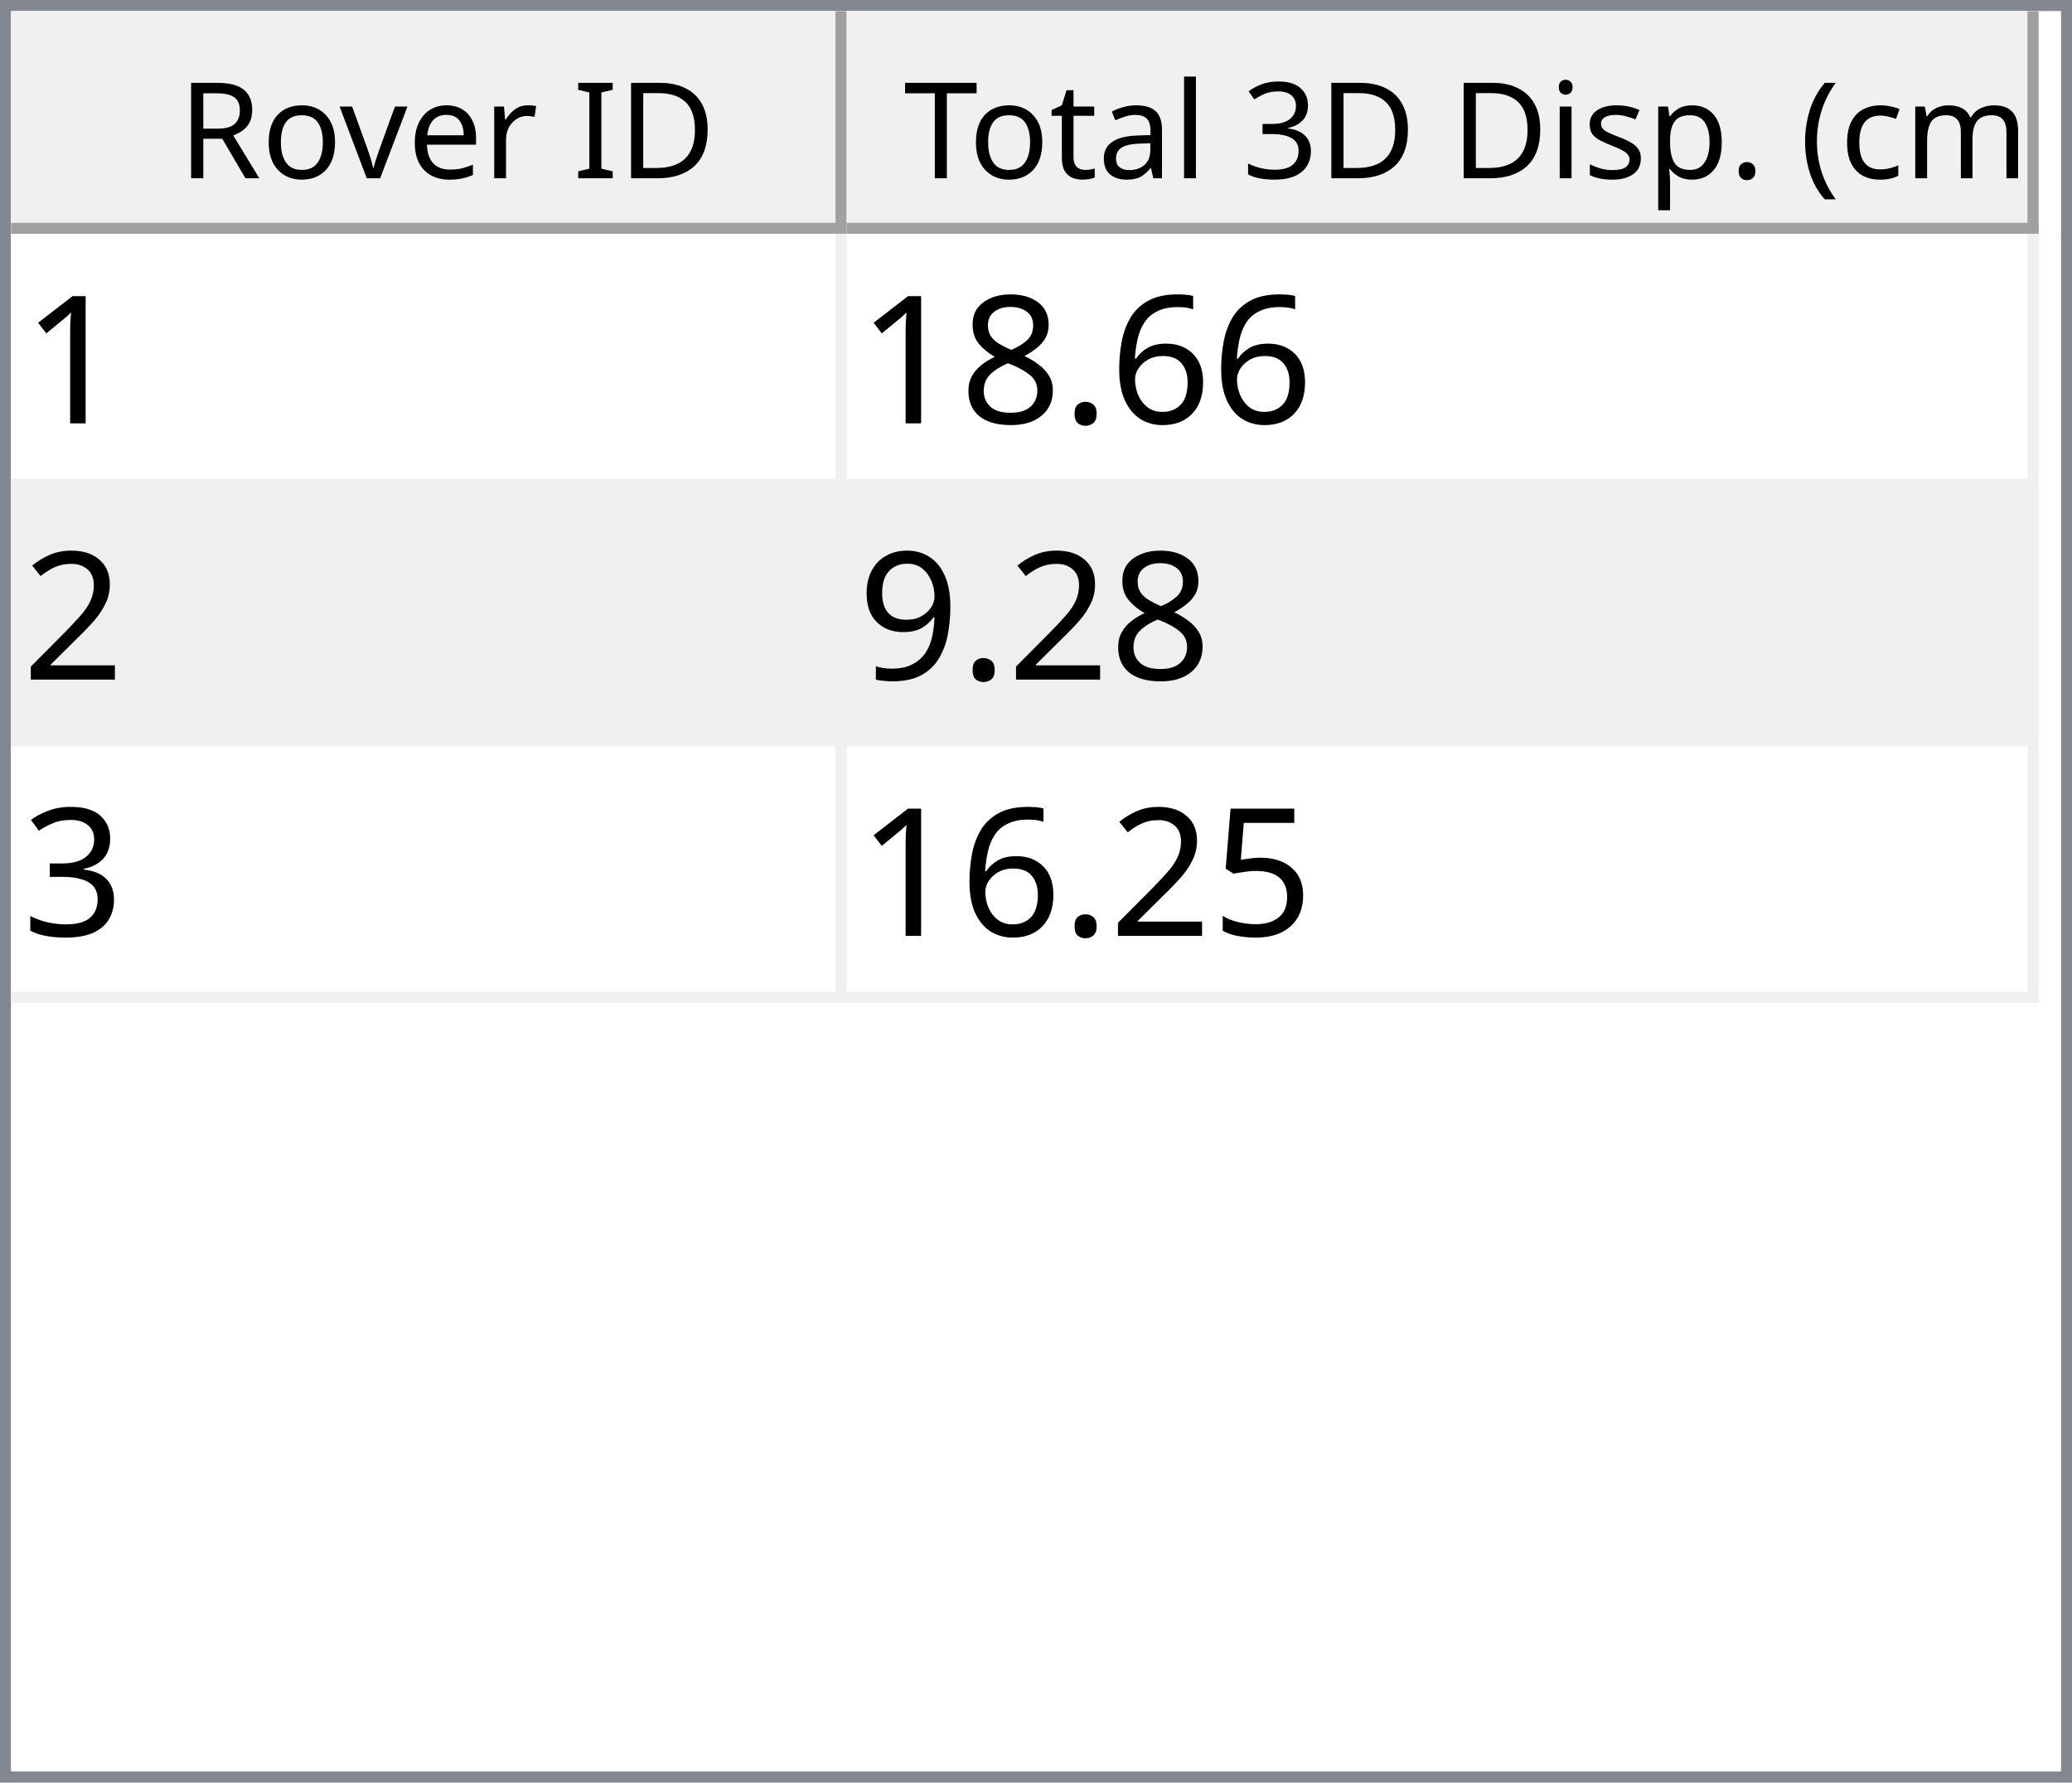
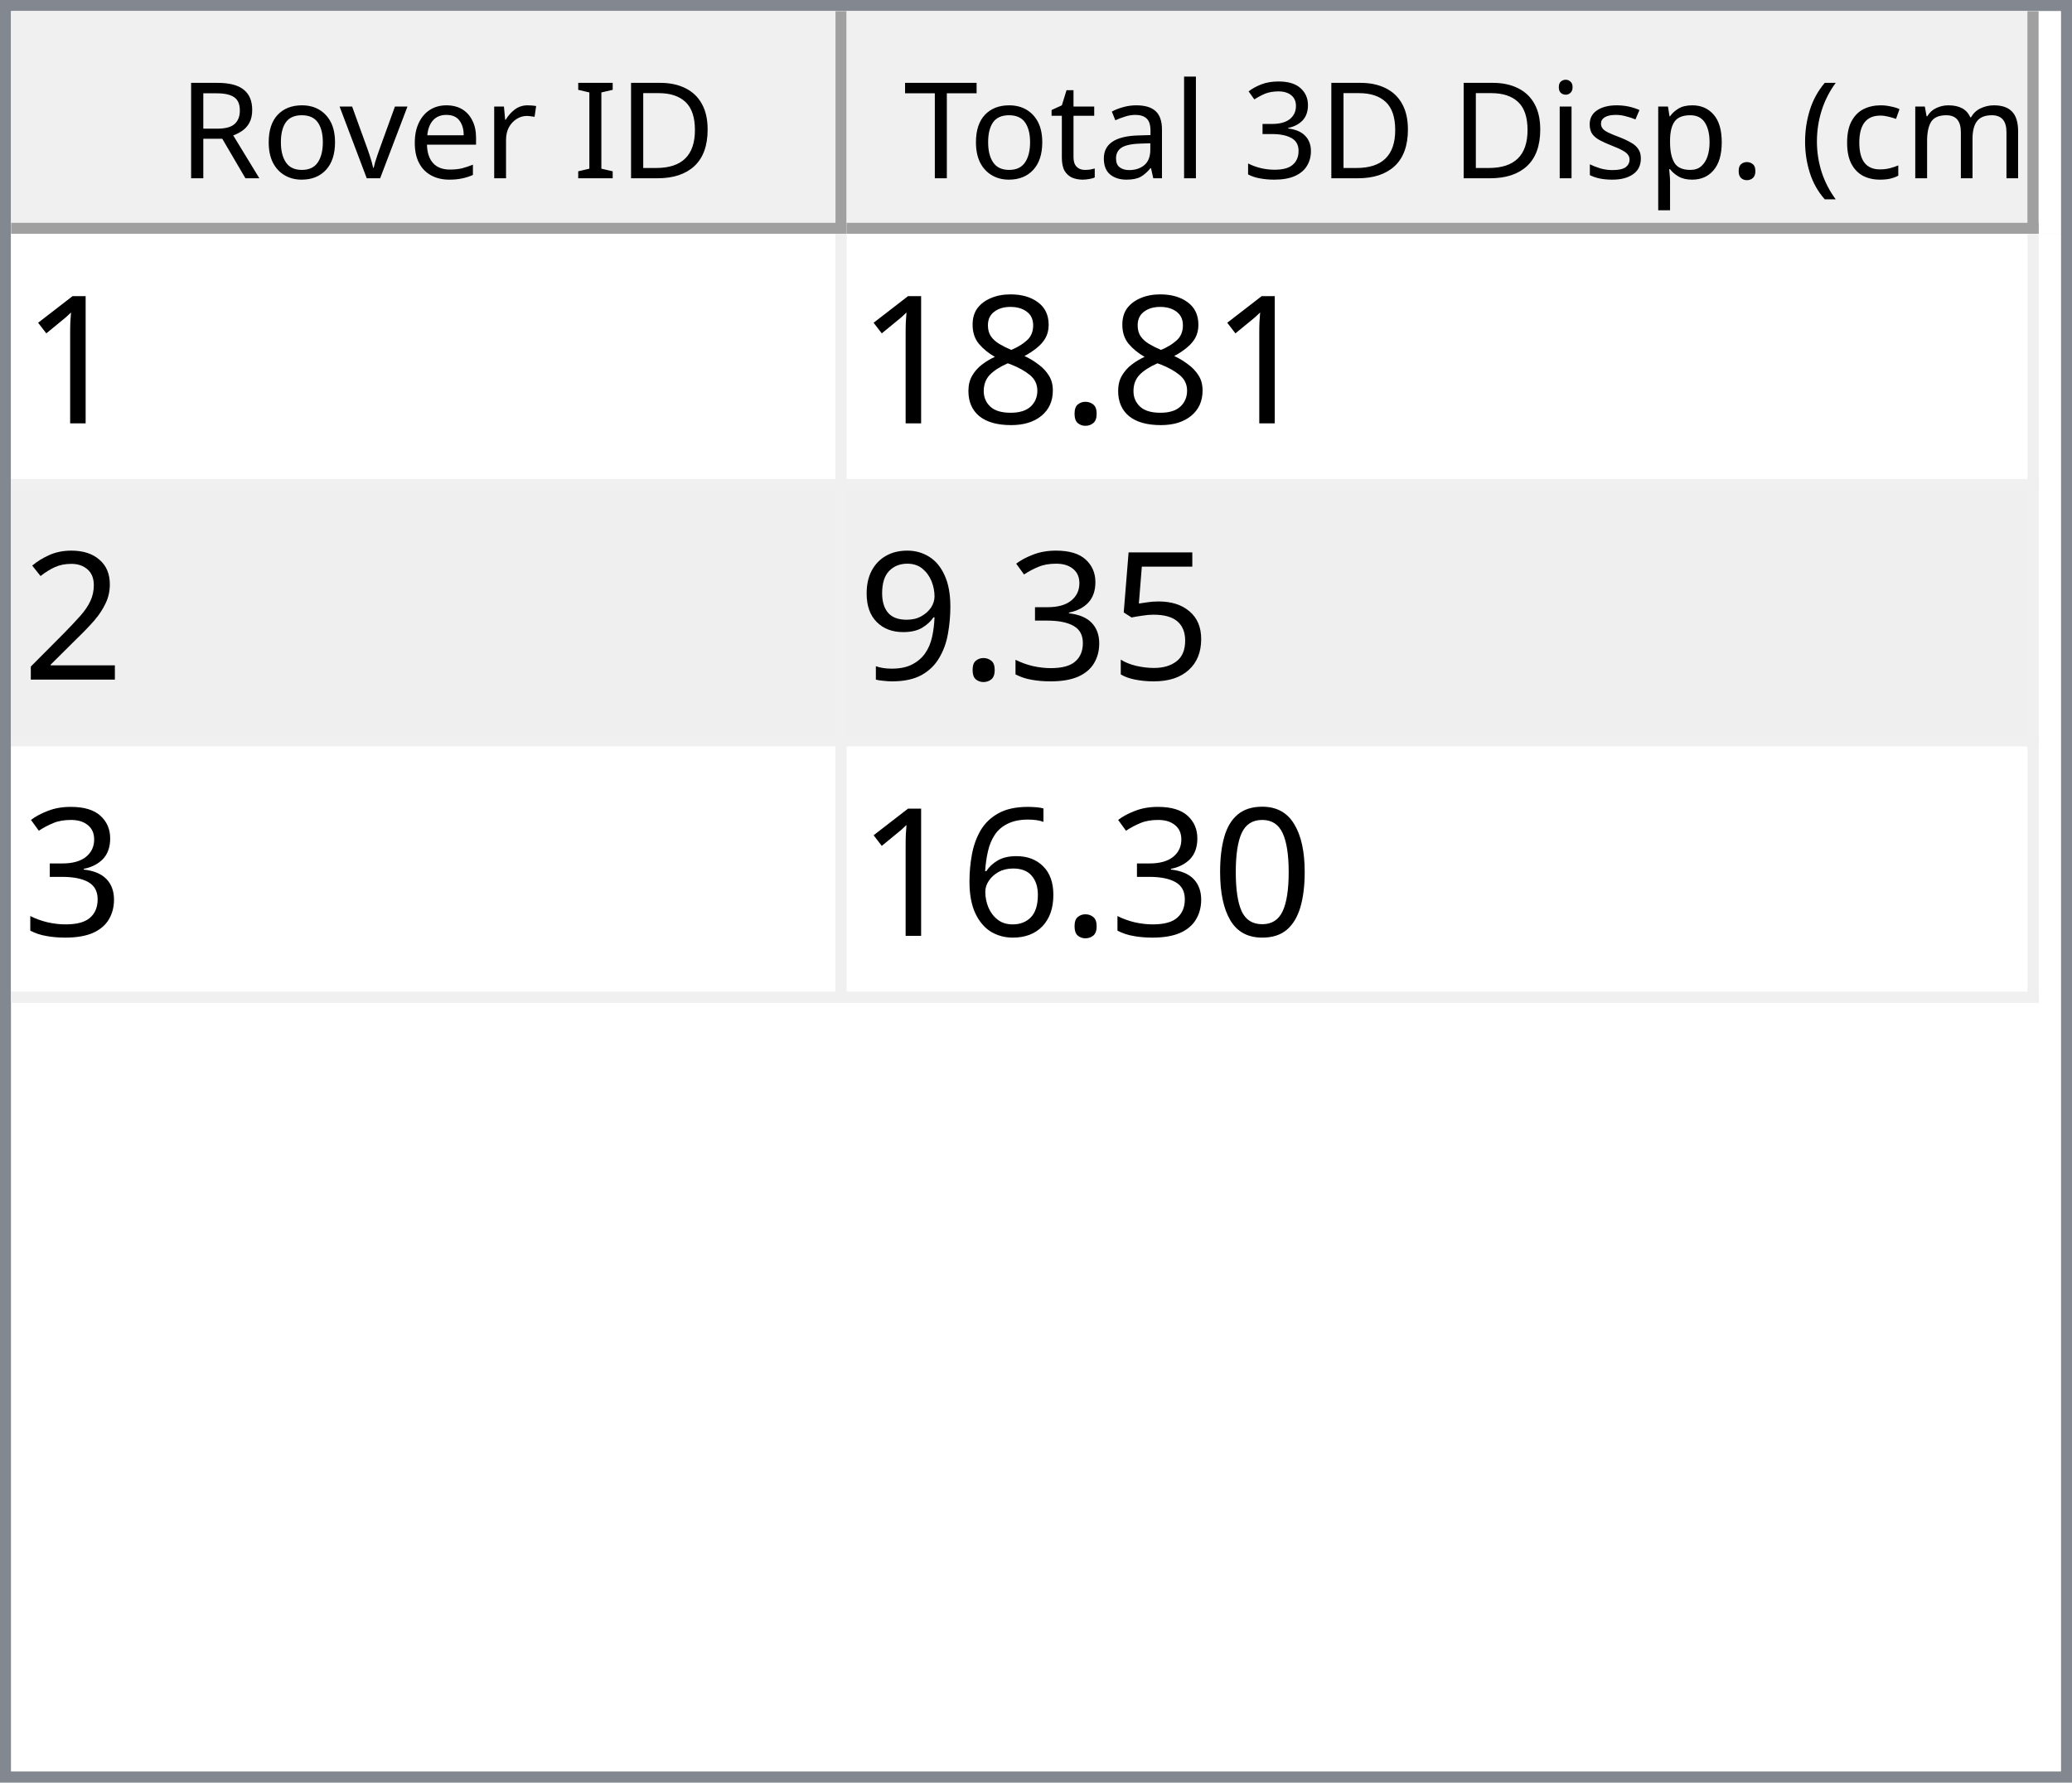
<svg xmlns="http://www.w3.org/2000/svg" style="fill-opacity:1; color-rendering:auto; color-interpolation:auto; text-rendering:auto; stroke:black; stroke-linecap:square; stroke-miterlimit:10; shape-rendering:auto; stroke-opacity:1; fill:black; stroke-dasharray:none; font-weight:normal; stroke-width:1; font-family:'Dialog'; font-style:normal; stroke-linejoin:miter; font-size:12px; stroke-dashoffset:0; image-rendering:auto;" width="186" height="160">
  <defs id="genericDefs" />
  <g>
    <defs id="defs1">
      <clipPath clipPathUnits="userSpaceOnUse" id="clipPath1">
        <path d="M0 0 L186 0 L186 160 L0 160 L0 0 Z" />
      </clipPath>
      <clipPath clipPathUnits="userSpaceOnUse" id="clipPath2">
        <path d="M0 0 L0 160 L186 160 L186 0 Z" />
      </clipPath>
      <clipPath clipPathUnits="userSpaceOnUse" id="clipPath3">
        <path d="M0 0 L0 20 L184 20 L184 0 Z" />
      </clipPath>
      <clipPath clipPathUnits="userSpaceOnUse" id="clipPath4">
        <path d="M0 0 L0 20 L75 20 L75 0 Z" />
      </clipPath>
      <clipPath clipPathUnits="userSpaceOnUse" id="clipPath5">
        <path d="M1 1 L1 19 L74 19 L74 1 Z" />
      </clipPath>
      <clipPath clipPathUnits="userSpaceOnUse" id="clipPath6">
        <path d="M0 0 L0 18 L73 18 L73 0 Z" />
      </clipPath>
      <clipPath clipPathUnits="userSpaceOnUse" id="clipPath7">
        <path d="M-0.5 -0.5 L-0.5 19.5 L74.5 19.5 L74.5 -0.5 Z" />
      </clipPath>
      <clipPath clipPathUnits="userSpaceOnUse" id="clipPath8">
        <path d="M0 0 L0 20 L107 20 L107 0 Z" />
      </clipPath>
      <clipPath clipPathUnits="userSpaceOnUse" id="clipPath9">
        <path d="M1 1 L1 19 L106 19 L106 1 Z" />
      </clipPath>
      <clipPath clipPathUnits="userSpaceOnUse" id="clipPath10">
        <path d="M0 0 L0 18 L105 18 L105 0 Z" />
      </clipPath>
      <clipPath clipPathUnits="userSpaceOnUse" id="clipPath11">
        <path d="M-0.5 -0.5 L-0.5 19.5 L106.5 19.5 L106.5 -0.5 Z" />
      </clipPath>
      <clipPath clipPathUnits="userSpaceOnUse" id="clipPath12">
        <path d="M0 0 L0 138 L184 138 L184 0 Z" />
      </clipPath>
      <clipPath clipPathUnits="userSpaceOnUse" id="clipPath13">
        <path d="M0 0 L0 69 L182 69 L182 0 Z" />
      </clipPath>
      <clipPath clipPathUnits="userSpaceOnUse" id="clipPath14">
        <path d="M-0.5 -0.5 L-0.5 68.5 L181.5 68.5 L181.5 -0.5 Z" />
      </clipPath>
      <clipPath clipPathUnits="userSpaceOnUse" id="clipPath15">
        <path d="M0 0 L0 22 L74 22 L74 0 Z" />
      </clipPath>
      <clipPath clipPathUnits="userSpaceOnUse" id="clipPath16">
        <path d="M0 0 L0 22 L106 22 L106 0 Z" />
      </clipPath>
      <font horiz-adv-x="64.551" id="font1">
        <font-face ascent="107.91" descent="25.098" units-per-em="100" style="font-style:normal; font-family:Segoe UI; font-weight:normal;" />
        <missing-glyph horiz-adv-x="64.551" d="M8.109 0 L8.109 68.266 L56.453 68.266 L56.453 0 L8.109 0 ZM15.328 7.234 L49.219 7.234 L49.219 61.031 L15.328 61.031 L15.328 7.234 Z" />
        <glyph unicode="D" horiz-adv-x="70.117" d="M9.188 0 L9.188 70.016 L28.516 70.016 Q65.531 70.016 65.531 35.891 Q65.531 19.672 55.25 9.836 Q44.969 0 27.734 0 L9.188 0 ZM17.391 62.594 L17.391 7.422 L27.828 7.422 Q41.609 7.422 49.273 14.797 Q56.938 22.172 56.938 35.688 Q56.938 62.594 28.328 62.594 L17.391 62.594 Z" />
        <glyph unicode="I" horiz-adv-x="26.611" d="M17.391 0 L9.188 0 L9.188 70.016 L17.391 70.016 L17.391 0 Z" />
        <glyph unicode=" " horiz-adv-x="27.393" d="" />
        <glyph unicode="r" horiz-adv-x="34.766" d="M34.188 41.891 Q32.078 43.5 28.125 43.5 Q23 43.5 19.555 38.672 Q16.109 33.844 16.109 25.484 L16.109 0 L8.109 0 L8.109 50 L16.109 50 L16.109 39.703 L16.312 39.703 Q18.016 44.969 21.531 47.922 Q25.047 50.875 29.391 50.875 Q32.516 50.875 34.188 50.203 L34.188 41.891 Z" />
        <glyph unicode="e" horiz-adv-x="52.295" d="M48.297 23 L12.984 23 Q13.188 14.656 17.484 10.109 Q21.781 5.562 29.297 5.562 Q37.75 5.562 44.828 11.141 L44.828 3.609 Q38.234 -1.172 27.391 -1.172 Q16.797 -1.172 10.742 5.641 Q4.688 12.453 4.688 24.812 Q4.688 36.469 11.305 43.82 Q17.922 51.172 27.734 51.172 Q37.547 51.172 42.922 44.828 Q48.297 38.484 48.297 27.203 L48.297 23 ZM40.094 29.781 Q40.047 36.719 36.75 40.578 Q33.453 44.438 27.594 44.438 Q21.922 44.438 17.969 40.383 Q14.016 36.328 13.094 29.781 L40.094 29.781 Z" />
        <glyph unicode="v" horiz-adv-x="47.9" d="M47.406 50 L27.484 0 L19.625 0 L0.688 50 L9.469 50 L22.172 13.672 Q23.578 9.672 23.922 6.688 L24.125 6.688 Q24.609 10.453 25.688 13.484 L38.969 50 L47.406 50 Z" />
        <glyph unicode="o" horiz-adv-x="58.594" d="M29 -1.172 Q17.922 -1.172 11.305 5.836 Q4.688 12.844 4.688 24.422 Q4.688 37.016 11.57 44.094 Q18.453 51.172 30.172 51.172 Q41.359 51.172 47.633 44.289 Q53.906 37.406 53.906 25.203 Q53.906 13.234 47.141 6.031 Q40.375 -1.172 29 -1.172 ZM29.594 44.438 Q21.875 44.438 17.383 39.188 Q12.891 33.938 12.891 24.703 Q12.891 15.828 17.43 10.695 Q21.969 5.562 29.594 5.562 Q37.359 5.562 41.531 10.594 Q45.703 15.625 45.703 24.906 Q45.703 34.281 41.531 39.359 Q37.359 44.438 29.594 44.438 Z" />
        <glyph unicode="R" horiz-adv-x="59.814" d="M59.375 0 L49.609 0 L37.891 19.625 Q36.281 22.359 34.766 24.289 Q33.25 26.219 31.664 27.438 Q30.078 28.656 28.25 29.219 Q26.422 29.781 24.125 29.781 L17.391 29.781 L17.391 0 L9.188 0 L9.188 70.016 L30.078 70.016 Q34.672 70.016 38.555 68.867 Q42.438 67.719 45.289 65.375 Q48.141 63.031 49.758 59.547 Q51.375 56.062 51.375 51.375 Q51.375 47.703 50.273 44.656 Q49.172 41.609 47.148 39.211 Q45.125 36.812 42.266 35.133 Q39.406 33.453 35.844 32.516 L35.844 32.328 Q37.594 31.547 38.891 30.547 Q40.188 29.547 41.359 28.18 Q42.531 26.812 43.68 25.078 Q44.828 23.344 46.234 21.047 L59.375 0 ZM17.391 62.594 L17.391 37.203 L28.516 37.203 Q31.594 37.203 34.203 38.133 Q36.812 39.062 38.719 40.797 Q40.625 42.531 41.703 45.047 Q42.781 47.562 42.781 50.688 Q42.781 56.297 39.141 59.445 Q35.5 62.594 28.609 62.594 L17.391 62.594 Z" />
        <glyph unicode=")" horiz-adv-x="30.176" d="M8.297 -15.922 L1.172 -15.922 Q16.406 2.344 16.406 26.812 Q16.406 51.469 1.078 70.016 L8.297 70.016 Q23.531 52.156 23.531 26.703 Q23.531 1.375 8.297 -15.922 Z" />
        <glyph unicode="m" horiz-adv-x="86.133" d="M79.109 0 L71.094 0 L71.094 28.719 Q71.094 37.016 68.531 40.727 Q65.969 44.438 59.906 44.438 Q54.781 44.438 51.195 39.75 Q47.609 35.062 47.609 28.516 L47.609 0 L39.594 0 L39.594 29.688 Q39.594 44.438 28.219 44.438 Q22.953 44.438 19.531 40.016 Q16.109 35.594 16.109 28.516 L16.109 0 L8.109 0 L8.109 50 L16.109 50 L16.109 42.094 L16.312 42.094 Q21.625 51.172 31.844 51.172 Q36.969 51.172 40.773 48.312 Q44.578 45.453 46 40.828 Q51.562 51.172 62.594 51.172 Q79.109 51.172 79.109 30.812 L79.109 0 Z" />
        <glyph unicode="c" horiz-adv-x="46.191" d="M42.188 2.297 Q36.422 -1.172 28.516 -1.172 Q17.828 -1.172 11.258 5.789 Q4.688 12.75 4.688 23.828 Q4.688 36.188 11.766 43.68 Q18.844 51.172 30.672 51.172 Q37.25 51.172 42.281 48.734 L42.281 40.531 Q36.719 44.438 30.375 44.438 Q22.703 44.438 17.797 38.945 Q12.891 33.453 12.891 24.516 Q12.891 15.719 17.508 10.641 Q22.125 5.562 29.891 5.562 Q36.422 5.562 42.188 9.906 L42.188 2.297 Z" />
        <glyph unicode="(" horiz-adv-x="30.176" d="M29.109 -15.922 L21.969 -15.922 Q6.844 1.375 6.844 26.703 Q6.844 52.156 21.969 70.016 L29.203 70.016 Q13.875 51.469 13.875 26.812 Q13.875 2.344 29.109 -15.922 Z" />
        <glyph unicode="." horiz-adv-x="21.68" d="M10.891 -1.078 Q8.641 -1.078 7.055 0.539 Q5.469 2.156 5.469 4.391 Q5.469 6.641 7.055 8.273 Q8.641 9.906 10.891 9.906 Q13.188 9.906 14.797 8.273 Q16.406 6.641 16.406 4.391 Q16.406 2.156 14.797 0.539 Q13.188 -1.078 10.891 -1.078 Z" />
        <glyph unicode="p" horiz-adv-x="58.789" d="M16.312 7.234 L16.109 7.234 L16.109 -23 L8.109 -23 L8.109 50 L16.109 50 L16.109 41.219 L16.312 41.219 Q22.219 51.172 33.594 51.172 Q43.266 51.172 48.688 44.461 Q54.109 37.75 54.109 26.469 Q54.109 13.922 48 6.375 Q41.891 -1.172 31.297 -1.172 Q21.578 -1.172 16.312 7.234 ZM16.109 27.391 L16.109 20.406 Q16.109 14.203 20.141 9.883 Q24.172 5.562 30.375 5.562 Q37.641 5.562 41.773 11.133 Q45.906 16.703 45.906 26.609 Q45.906 34.969 42.047 39.703 Q38.188 44.438 31.594 44.438 Q24.609 44.438 20.359 39.578 Q16.109 34.719 16.109 27.391 Z" />
        <glyph unicode="s" horiz-adv-x="42.432" d="M5.078 1.812 L5.078 10.406 Q11.625 5.562 19.484 5.562 Q30.031 5.562 30.031 12.594 Q30.031 14.594 29.125 15.992 Q28.219 17.391 26.68 18.461 Q25.141 19.531 23.07 20.383 Q21 21.234 18.609 22.172 Q15.281 23.484 12.766 24.828 Q10.25 26.172 8.57 27.859 Q6.891 29.547 6.031 31.695 Q5.172 33.844 5.172 36.719 Q5.172 40.234 6.789 42.945 Q8.406 45.656 11.086 47.484 Q13.766 49.312 17.211 50.242 Q20.656 51.172 24.312 51.172 Q30.812 51.172 35.938 48.922 L35.938 40.828 Q30.422 44.438 23.25 44.438 Q21 44.438 19.195 43.922 Q17.391 43.406 16.094 42.477 Q14.797 41.547 14.086 40.258 Q13.375 38.969 13.375 37.406 Q13.375 35.453 14.086 34.133 Q14.797 32.812 16.164 31.789 Q17.531 30.766 19.484 29.938 Q21.438 29.109 23.922 28.125 Q27.25 26.859 29.883 25.516 Q32.516 24.172 34.375 22.484 Q36.234 20.797 37.234 18.602 Q38.234 16.406 38.234 13.375 Q38.234 9.672 36.602 6.938 Q34.969 4.203 32.234 2.398 Q29.5 0.594 25.93 -0.289 Q22.359 -1.172 18.453 -1.172 Q10.75 -1.172 5.078 1.812 Z" />
        <glyph unicode="i" horiz-adv-x="24.219" d="M12.203 62.703 Q10.062 62.703 8.547 64.164 Q7.031 65.625 7.031 67.875 Q7.031 70.125 8.547 71.609 Q10.062 73.094 12.203 73.094 Q14.406 73.094 15.945 71.609 Q17.484 70.125 17.484 67.875 Q17.484 65.719 15.945 64.211 Q14.406 62.703 12.203 62.703 ZM16.109 0 L8.109 0 L8.109 50 L16.109 50 L16.109 0 Z" />
        <glyph unicode="3" horiz-adv-x="53.906" d="M46.531 19.828 Q46.531 15.094 44.75 11.211 Q42.969 7.328 39.719 4.57 Q36.469 1.812 31.93 0.297 Q27.391 -1.219 21.922 -1.219 Q11.922 -1.219 6 2.594 L6 11.188 Q13.094 5.609 22.219 5.609 Q25.875 5.609 28.828 6.539 Q31.781 7.469 33.906 9.227 Q36.031 10.984 37.18 13.477 Q38.328 15.969 38.328 19.094 Q38.328 32.812 18.797 32.812 L12.984 32.812 L12.984 39.594 L18.5 39.594 Q35.797 39.594 35.797 52.484 Q35.797 64.406 22.609 64.406 Q15.188 64.406 8.688 59.422 L8.688 67.188 Q15.375 71.188 24.609 71.188 Q29 71.188 32.57 69.969 Q36.141 68.75 38.68 66.555 Q41.219 64.359 42.609 61.281 Q44 58.203 44 54.5 Q44 40.672 30.031 36.719 L30.031 36.531 Q33.594 36.141 36.625 34.797 Q39.656 33.453 41.852 31.305 Q44.047 29.156 45.289 26.25 Q46.531 23.344 46.531 19.828 Z" />
        <glyph unicode="l" horiz-adv-x="24.219" d="M16.109 0 L8.109 0 L8.109 74.031 L16.109 74.031 L16.109 0 Z" />
        <glyph unicode="a" horiz-adv-x="50.879" d="M43.891 0 L35.891 0 L35.891 7.812 L35.688 7.812 Q30.469 -1.172 20.312 -1.172 Q12.844 -1.172 8.617 2.781 Q4.391 6.734 4.391 13.281 Q4.391 27.297 20.906 29.594 L35.891 31.688 Q35.891 44.438 25.594 44.438 Q16.547 44.438 9.281 38.281 L9.281 46.484 Q16.656 51.172 26.266 51.172 Q43.891 51.172 43.891 32.516 L43.891 0 ZM35.891 25.297 L23.828 23.641 Q18.266 22.859 15.43 20.875 Q12.594 18.891 12.594 13.875 Q12.594 10.203 15.211 7.883 Q17.828 5.562 22.172 5.562 Q28.125 5.562 32.008 9.742 Q35.891 13.922 35.891 20.312 L35.891 25.297 Z" />
        <glyph unicode="t" horiz-adv-x="33.887" d="M31.297 0.484 Q28.469 -1.078 23.828 -1.078 Q10.688 -1.078 10.688 13.578 L10.688 43.172 L2.094 43.172 L2.094 50 L10.688 50 L10.688 62.203 L18.703 64.797 L18.703 50 L31.297 50 L31.297 43.172 L18.703 43.172 L18.703 14.984 Q18.703 9.969 20.414 7.82 Q22.125 5.672 26.078 5.672 Q29.109 5.672 31.297 7.328 L31.297 0.484 Z" />
        <glyph unicode="T" horiz-adv-x="52.393" d="M50.594 62.594 L30.375 62.594 L30.375 0 L22.172 0 L22.172 62.594 L2 62.594 L2 70.016 L50.594 70.016 L50.594 62.594 Z" />
      </font>
      <font horiz-adv-x="75.0" id="font2">
        <font-face ascent="100.537" descent="21.973" units-per-em="100" style="font-style:normal; font-family:sans-serif; font-weight:normal;" />
        <missing-glyph horiz-adv-x="75.0" d="M12.5 0 L12.5 62.5 L62.5 62.5 L62.5 0 L12.5 0 ZM14.062 1.562 L60.938 1.562 L60.938 60.938 L14.062 60.938 L14.062 1.562 Z" />
        <glyph unicode="1" horiz-adv-x="55.615" d="M37.25 0 L28.469 0 L28.469 56 Q25.297 52.984 20.141 49.953 Q14.984 46.922 10.891 45.406 L10.891 53.906 Q18.266 57.375 23.781 62.305 Q29.297 67.234 31.594 71.875 L37.25 71.875 L37.25 0 Z" />
-         <glyph unicode="6" horiz-adv-x="55.615" d="M49.75 54.047 L41.016 53.375 Q39.844 58.547 37.703 60.891 Q34.125 64.656 28.906 64.656 Q24.703 64.656 21.531 62.312 Q17.391 59.281 14.992 53.469 Q12.594 47.656 12.5 36.922 Q15.672 41.75 20.266 44.094 Q24.859 46.438 29.891 46.438 Q38.672 46.438 44.852 39.969 Q51.031 33.5 51.031 23.25 Q51.031 16.5 48.125 10.719 Q45.219 4.938 40.141 1.859 Q35.062 -1.219 28.609 -1.219 Q17.625 -1.219 10.695 6.859 Q3.766 14.938 3.766 33.5 Q3.766 54.25 11.422 63.672 Q18.109 71.875 29.438 71.875 Q37.891 71.875 43.289 67.141 Q48.688 62.406 49.75 54.047 ZM13.875 23.188 Q13.875 18.656 15.797 14.508 Q17.719 10.359 21.188 8.18 Q24.656 6 28.469 6 Q34.031 6 38.039 10.492 Q42.047 14.984 42.047 22.703 Q42.047 30.125 38.086 34.398 Q34.125 38.672 28.125 38.672 Q22.172 38.672 18.023 34.398 Q13.875 30.125 13.875 23.188 Z" />
        <glyph unicode="." horiz-adv-x="27.783" d="M9.078 0 L9.078 10.016 L19.094 10.016 L19.094 0 L9.078 0 Z" />
        <glyph unicode="8" horiz-adv-x="55.615" d="M17.672 38.812 Q12.203 40.828 9.57 44.539 Q6.938 48.25 6.938 53.422 Q6.938 61.234 12.555 66.555 Q18.172 71.875 27.484 71.875 Q36.859 71.875 42.578 66.43 Q48.297 60.984 48.297 53.172 Q48.297 48.188 45.68 44.508 Q43.062 40.828 37.75 38.812 Q44.344 36.672 47.781 31.883 Q51.219 27.094 51.219 20.453 Q51.219 11.281 44.727 5.031 Q38.234 -1.219 27.641 -1.219 Q17.047 -1.219 10.547 5.055 Q4.047 11.328 4.047 20.703 Q4.047 27.688 7.594 32.398 Q11.141 37.109 17.672 38.812 ZM15.922 53.719 Q15.922 48.641 19.195 45.414 Q22.469 42.188 27.688 42.188 Q32.766 42.188 36.016 45.383 Q39.266 48.578 39.266 53.219 Q39.266 58.062 35.914 61.359 Q32.562 64.656 27.594 64.656 Q22.562 64.656 19.242 61.43 Q15.922 58.203 15.922 53.719 ZM13.094 20.656 Q13.094 16.891 14.875 13.375 Q16.656 9.859 20.172 7.93 Q23.688 6 27.734 6 Q34.031 6 38.133 10.055 Q42.234 14.109 42.234 20.359 Q42.234 26.703 38.016 30.859 Q33.797 35.016 27.438 35.016 Q21.234 35.016 17.164 30.914 Q13.094 26.812 13.094 20.656 Z" />
        <glyph unicode="2" horiz-adv-x="55.615" d="M50.344 8.453 L50.344 0 L3.031 0 Q2.938 3.172 4.047 6.109 Q5.859 10.938 9.836 15.625 Q13.812 20.312 21.344 26.469 Q33.016 36.031 37.117 41.625 Q41.219 47.219 41.219 52.203 Q41.219 57.422 37.477 61.008 Q33.734 64.594 27.734 64.594 Q21.391 64.594 17.578 60.789 Q13.766 56.984 13.719 50.25 L4.688 51.172 Q5.609 61.281 11.664 66.578 Q17.719 71.875 27.938 71.875 Q38.234 71.875 44.242 66.164 Q50.25 60.453 50.25 52 Q50.25 47.703 48.492 43.555 Q46.734 39.406 42.656 34.812 Q38.578 30.219 29.109 22.219 Q21.188 15.578 18.945 13.211 Q16.703 10.844 15.234 8.453 L50.344 8.453 Z" />
+         <glyph unicode="5" horiz-adv-x="55.615" d="M4.156 18.75 L13.375 19.531 Q14.406 12.797 18.141 9.398 Q21.875 6 27.156 6 Q33.5 6 37.891 10.789 Q42.281 15.578 42.281 23.484 Q42.281 31 38.062 35.352 Q33.844 39.703 27 39.703 Q22.75 39.703 19.336 37.773 Q15.922 35.844 13.969 32.766 L5.719 33.844 L12.641 70.609 L48.25 70.609 L48.25 62.203 L19.672 62.203 L15.828 42.969 Q22.266 47.469 29.344 47.469 Q38.719 47.469 45.164 40.969 Q51.609 34.469 51.609 24.266 Q51.609 14.547 45.953 7.469 Q39.062 -1.219 27.156 -1.219 Q17.391 -1.219 11.211 4.25 Q5.031 9.719 4.156 18.75 Z" />
+         <glyph unicode="3" horiz-adv-x="55.615" d="M4.203 18.891 L12.984 20.062 Q14.5 12.594 18.141 9.297 Q21.781 6 27 6 Q33.203 6 37.477 10.297 Q41.75 14.594 41.75 20.953 Q41.75 27 37.797 30.93 Q33.844 34.859 27.734 34.859 Q25.25 34.859 21.531 33.891 L22.516 41.609 Q23.391 41.5 23.922 41.5 Q29.547 41.5 34.039 44.43 Q38.531 47.359 38.531 53.469 Q38.531 58.297 35.258 61.477 Q31.984 64.656 26.812 64.656 Q21.688 64.656 18.266 61.43 Q14.844 58.203 13.875 51.766 L5.078 53.328 Q6.688 62.156 12.398 67.016 Q18.109 71.875 26.609 71.875 Q32.469 71.875 37.398 69.359 Q42.328 66.844 44.945 62.5 Q47.562 58.156 47.562 53.266 Q47.562 48.641 45.07 44.828 Q42.578 41.016 37.703 38.766 Q44.047 37.312 47.562 32.695 Q51.078 28.078 51.078 21.141 Q51.078 11.766 44.242 5.25 Q37.406 -1.266 26.953 -1.266 Q17.531 -1.266 11.305 4.352 Q5.078 9.969 4.203 18.891 Z" />
        <glyph unicode="9" horiz-adv-x="55.615" d="M5.469 16.547 L13.922 17.328 Q14.984 11.375 18.016 8.688 Q21.047 6 25.781 6 Q29.828 6 32.883 7.859 Q35.938 9.719 37.891 12.82 Q39.844 15.922 41.164 21.195 Q42.484 26.469 42.484 31.938 Q42.484 32.516 42.438 33.688 Q39.797 29.5 35.234 26.883 Q30.672 24.266 25.344 24.266 Q16.453 24.266 10.305 30.711 Q4.156 37.156 4.156 47.703 Q4.156 58.594 10.578 65.234 Q17 71.875 26.656 71.875 Q33.641 71.875 39.43 68.117 Q45.219 64.359 48.219 57.398 Q51.219 50.438 51.219 37.25 Q51.219 23.531 48.242 15.406 Q45.266 7.281 39.383 3.031 Q33.5 -1.219 25.594 -1.219 Q17.188 -1.219 11.867 3.445 Q6.547 8.109 5.469 16.547 ZM41.453 48.141 Q41.453 55.719 37.43 60.156 Q33.406 64.594 27.734 64.594 Q21.875 64.594 17.531 59.812 Q13.188 55.031 13.188 47.406 Q13.188 40.578 17.312 36.305 Q21.438 32.031 27.484 32.031 Q33.594 32.031 37.523 36.305 Q41.453 40.578 41.453 48.141 Z" />
-         <glyph unicode="3" horiz-adv-x="55.615" d="M4.203 18.891 L12.984 20.062 Q14.5 12.594 18.141 9.297 Q21.781 6 27 6 Q33.203 6 37.477 10.297 Q41.75 14.594 41.75 20.953 Q41.75 27 37.797 30.93 Q33.844 34.859 27.734 34.859 Q25.25 34.859 21.531 33.891 L22.516 41.609 Q23.391 41.5 23.922 41.5 Q29.547 41.5 34.039 44.43 Q38.531 47.359 38.531 53.469 Q38.531 58.297 35.258 61.477 Q31.984 64.656 26.812 64.656 Q21.688 64.656 18.266 61.43 Q14.844 58.203 13.875 51.766 L5.078 53.328 Q6.688 62.156 12.398 67.016 Q18.109 71.875 26.609 71.875 Q32.469 71.875 37.398 69.359 Q42.328 66.844 44.945 62.5 Q47.562 58.156 47.562 53.266 Q47.562 48.641 45.07 44.828 Q42.578 41.016 37.703 38.766 Q44.047 37.312 47.562 32.695 Q51.078 28.078 51.078 21.141 Q51.078 11.766 44.242 5.25 Q37.406 -1.266 26.953 -1.266 Q17.531 -1.266 11.305 4.352 Q5.078 9.969 4.203 18.891 Z" />
-         <glyph unicode="5" horiz-adv-x="55.615" d="M4.156 18.75 L13.375 19.531 Q14.406 12.797 18.141 9.398 Q21.875 6 27.156 6 Q33.5 6 37.891 10.789 Q42.281 15.578 42.281 23.484 Q42.281 31 38.062 35.352 Q33.844 39.703 27 39.703 Q22.75 39.703 19.336 37.773 Q15.922 35.844 13.969 32.766 L5.719 33.844 L12.641 70.609 L48.25 70.609 L48.25 62.203 L19.672 62.203 L15.828 42.969 Q22.266 47.469 29.344 47.469 Q38.719 47.469 45.164 40.969 Q51.609 34.469 51.609 24.266 Q51.609 14.547 45.953 7.469 Q39.062 -1.219 27.156 -1.219 Q17.391 -1.219 11.211 4.25 Q5.031 9.719 4.156 18.75 Z" />
+         <glyph unicode="0" horiz-adv-x="55.615" d="M4.156 35.297 Q4.156 48 6.766 55.742 Q9.375 63.484 14.523 67.68 Q19.672 71.875 27.484 71.875 Q33.25 71.875 37.594 69.555 Q41.938 67.234 44.773 62.867 Q47.609 58.5 49.219 52.227 Q50.828 45.953 50.828 35.297 Q50.828 22.703 48.242 14.969 Q45.656 7.234 40.508 3.008 Q35.359 -1.219 27.484 -1.219 Q17.141 -1.219 11.234 6.203 Q4.156 15.141 4.156 35.297 ZM13.188 35.297 Q13.188 17.672 17.312 11.836 Q21.438 6 27.484 6 Q33.547 6 37.672 11.859 Q41.797 17.719 41.797 35.297 Q41.797 52.984 37.672 58.789 Q33.547 64.594 27.391 64.594 Q21.344 64.594 17.719 59.469 Q13.188 52.938 13.188 35.297 Z" />
+         <glyph unicode="6" horiz-adv-x="55.615" d="M49.75 54.047 L41.016 53.375 Q39.844 58.547 37.703 60.891 Q34.125 64.656 28.906 64.656 Q24.703 64.656 21.531 62.312 Q17.391 59.281 14.992 53.469 Q12.594 47.656 12.5 36.922 Q15.672 41.75 20.266 44.094 Q24.859 46.438 29.891 46.438 Q38.672 46.438 44.852 39.969 Q51.031 33.5 51.031 23.25 Q51.031 16.5 48.125 10.719 Q45.219 4.938 40.141 1.859 Q35.062 -1.219 28.609 -1.219 Q17.625 -1.219 10.695 6.859 Q3.766 14.938 3.766 33.5 Q3.766 54.25 11.422 63.672 Q18.109 71.875 29.438 71.875 Q37.891 71.875 43.289 67.141 Q48.688 62.406 49.75 54.047 ZM13.875 23.188 Q13.875 18.656 15.797 14.508 Q17.719 10.359 21.188 8.18 Q24.656 6 28.469 6 Q34.031 6 38.039 10.492 Q42.047 14.984 42.047 22.703 Q42.047 30.125 38.086 34.398 Q34.125 38.672 28.125 38.672 Q22.172 38.672 18.023 34.398 Q13.875 30.125 13.875 23.188 Z" />
      </font>
    </defs>
    <g style="fill:white; stroke:white;">
      <rect x="0" y="0" width="186" style="clip-path:url(#clipPath1); stroke:none;" height="160" />
    </g>
    <g style="fill:white; text-rendering:optimizeSpeed; color-rendering:optimizeSpeed; image-rendering:optimizeSpeed; shape-rendering:crispEdges; stroke:white; color-interpolation:sRGB;">
      <rect x="0" width="186" height="160" y="0" style="stroke:none;" />
      <path style="stroke:none;" d="M0 160 L186 160 L186 0 L0 0 Z" />
    </g>
    <g style="fill:rgb(240,240,240); font-family:'Segoe UI'; stroke:rgb(240,240,240);">
      <rect x="0" y="0" width="186" style="clip-path:url(#clipPath2); stroke:none;" height="160" />
    </g>
    <g style="fill:rgb(130,135,144); font-family:'Segoe UI'; stroke:rgb(130,135,144);">
      <path d="M0 0 L186 0 L186 160 L0 160 L0 0 ZM1 1 L185 1 L185 159 L1 159 L1 1 Z" style="fill-rule:evenodd; clip-path:url(#clipPath2); stroke:none;" />
    </g>
    <g style="fill:white; font-family:'Segoe UI'; stroke:white;" transform="translate(1,1)">
      <rect x="0" y="0" width="184" style="clip-path:url(#clipPath3); stroke:none;" height="20" />
    </g>
    <g style="fill:rgb(240,240,240); font-family:'Segoe UI'; stroke:rgb(240,240,240);" transform="translate(1,1)">
      <rect x="0" y="0" width="75" style="clip-path:url(#clipPath4); stroke:none;" height="20" />
    </g>
    <g style="font-family:'Segoe UI';" transform="translate(2,2)">
      <text x="14" xml:space="preserve" y="14" style="clip-path:url(#clipPath6); stroke:none;">Rover ID</text>
    </g>
    <g style="fill:rgb(160,160,160); font-family:'Segoe UI'; stroke:rgb(160,160,160); stroke-linejoin:bevel;" transform="translate(1.5,1.5)">
      <line x1="74" x2="74" y1="0" style="fill:none; clip-path:url(#clipPath7);" y2="19" />
    </g>
    <g style="fill:rgb(160,160,160); font-family:'Segoe UI'; stroke:rgb(160,160,160); stroke-linejoin:bevel;" transform="matrix(1,0,0,1,1,1) translate(0.5,0.5)">
      <line x1="0" x2="74" y1="19" style="fill:none; clip-path:url(#clipPath7);" y2="19" />
    </g>
    <g style="fill:rgb(240,240,240); font-family:'Segoe UI'; stroke:rgb(240,240,240);" transform="translate(76,1)">
      <rect x="0" y="0" width="107" style="clip-path:url(#clipPath8); stroke:none;" height="20" />
    </g>
    <g style="font-family:'Segoe UI';" transform="translate(77,2)">
      <text x="1" xml:space="preserve" y="14" style="clip-path:url(#clipPath10); stroke:none;"> Total 3D Disp. (cm)</text>
    </g>
    <g style="fill:rgb(160,160,160); font-family:'Segoe UI'; stroke:rgb(160,160,160); stroke-linejoin:bevel;" transform="translate(76.5,1.5)">
      <line x1="106" x2="106" y1="0" style="fill:none; clip-path:url(#clipPath11);" y2="19" />
    </g>
    <g style="fill:rgb(160,160,160); font-family:'Segoe UI'; stroke:rgb(160,160,160); stroke-linejoin:bevel;" transform="matrix(1,0,0,1,76,1) translate(0.5,0.5)">
      <line x1="0" x2="106" y1="19" style="fill:none; clip-path:url(#clipPath11);" y2="19" />
    </g>
    <g style="fill:white; font-family:'Segoe UI'; stroke:white;" transform="translate(1,21)">
      <rect x="0" y="0" width="184" style="clip-path:url(#clipPath12); stroke:none;" height="138" />
    </g>
    <g style="fill:rgb(240,240,240); font-size:16px; font-family:sans-serif; stroke:rgb(240,240,240);" transform="translate(1,21)">
      <rect x="0" y="0" width="182" style="clip-path:url(#clipPath13); stroke:none;" height="69" />
      <line transform="translate(0.5,0.5)" x1="0" x2="181" y1="22" style="clip-path:url(#clipPath14); fill:none; stroke-linejoin:bevel;" y2="22" />
    </g>
    <g transform="matrix(1,0,0,1,1,21) translate(0.5,0.5)" style="fill:rgb(240,240,240); font-size:16px; font-family:sans-serif; stroke:rgb(240,240,240); stroke-linejoin:bevel;">
      <line x1="0" x2="181" y1="45" style="fill:none; clip-path:url(#clipPath14);" y2="45" />
    </g>
    <g transform="matrix(1,0,0,1,1,21) translate(0.5,0.5)" style="fill:rgb(240,240,240); font-size:16px; font-family:sans-serif; stroke:rgb(240,240,240); stroke-linejoin:bevel;">
      <line x1="0" x2="181" y1="68" style="fill:none; clip-path:url(#clipPath14);" y2="68" />
    </g>
    <g transform="matrix(1,0,0,1,1,21) translate(0.5,0.5)" style="fill:rgb(240,240,240); font-size:16px; font-family:sans-serif; stroke:rgb(240,240,240); stroke-linejoin:bevel;">
      <line x1="74" x2="74" y1="0" style="fill:none; clip-path:url(#clipPath14);" y2="68" />
    </g>
    <g transform="matrix(1,0,0,1,1,21) translate(0.5,0.5)" style="fill:rgb(240,240,240); font-size:16px; font-family:sans-serif; stroke:rgb(240,240,240); stroke-linejoin:bevel;">
      <line x1="181" x2="181" y1="0" style="fill:none; clip-path:url(#clipPath14);" y2="68" />
    </g>
    <g style="fill:white; font-size:16px; font-family:sans-serif; stroke:white;" transform="matrix(1,0,0,1,1,21)">
      <rect x="0" y="0" width="74" style="clip-path:url(#clipPath15); stroke:none;" height="22" />
      <text x="1" y="17" style="fill:black; clip-path:url(#clipPath15); stroke:none;" xml:space="preserve">1</text>
    </g>
    <g style="fill:white; font-size:16px; font-family:sans-serif; stroke:white;" transform="matrix(1,0,0,1,1,21) translate(75,0)">
      <rect x="0" y="0" width="106" style="clip-path:url(#clipPath16); stroke:none;" height="22" />
-       <text x="1" y="17" style="fill:black; clip-path:url(#clipPath16); stroke:none;" xml:space="preserve">18.66</text>
+       <text x="1" y="17" style="fill:black; clip-path:url(#clipPath16); stroke:none;" xml:space="preserve">18.81</text>
    </g>
    <g style="fill:rgb(239,239,239); font-size:16px; font-family:sans-serif; stroke:rgb(239,239,239);" transform="matrix(1,0,0,1,1,21) translate(0,23)">
      <rect x="0" y="0" width="74" style="clip-path:url(#clipPath15); stroke:none;" height="22" />
      <text x="1" y="17" style="fill:black; clip-path:url(#clipPath15); stroke:none;" xml:space="preserve">2</text>
    </g>
    <g style="fill:rgb(239,239,239); font-size:16px; font-family:sans-serif; stroke:rgb(239,239,239);" transform="matrix(1,0,0,1,1,21) translate(75,23)">
      <rect x="0" y="0" width="106" style="clip-path:url(#clipPath16); stroke:none;" height="22" />
-       <text x="1" y="17" style="fill:black; clip-path:url(#clipPath16); stroke:none;" xml:space="preserve">9.28</text>
+       <text x="1" y="17" style="fill:black; clip-path:url(#clipPath16); stroke:none;" xml:space="preserve">9.35</text>
    </g>
    <g style="fill:white; font-size:16px; font-family:sans-serif; stroke:white;" transform="matrix(1,0,0,1,1,21) translate(0,46)">
      <rect x="0" y="0" width="74" style="clip-path:url(#clipPath15); stroke:none;" height="22" />
      <text x="1" y="17" style="fill:black; clip-path:url(#clipPath15); stroke:none;" xml:space="preserve">3</text>
    </g>
    <g style="fill:white; font-size:16px; font-family:sans-serif; stroke:white;" transform="matrix(1,0,0,1,1,21) translate(75,46)">
      <rect x="0" y="0" width="106" style="clip-path:url(#clipPath16); stroke:none;" height="22" />
-       <text x="1" y="17" style="fill:black; clip-path:url(#clipPath16); stroke:none;" xml:space="preserve">16.25</text>
+       <text x="1" y="17" style="fill:black; clip-path:url(#clipPath16); stroke:none;" xml:space="preserve">16.30</text>
    </g>
  </g>
</svg>
